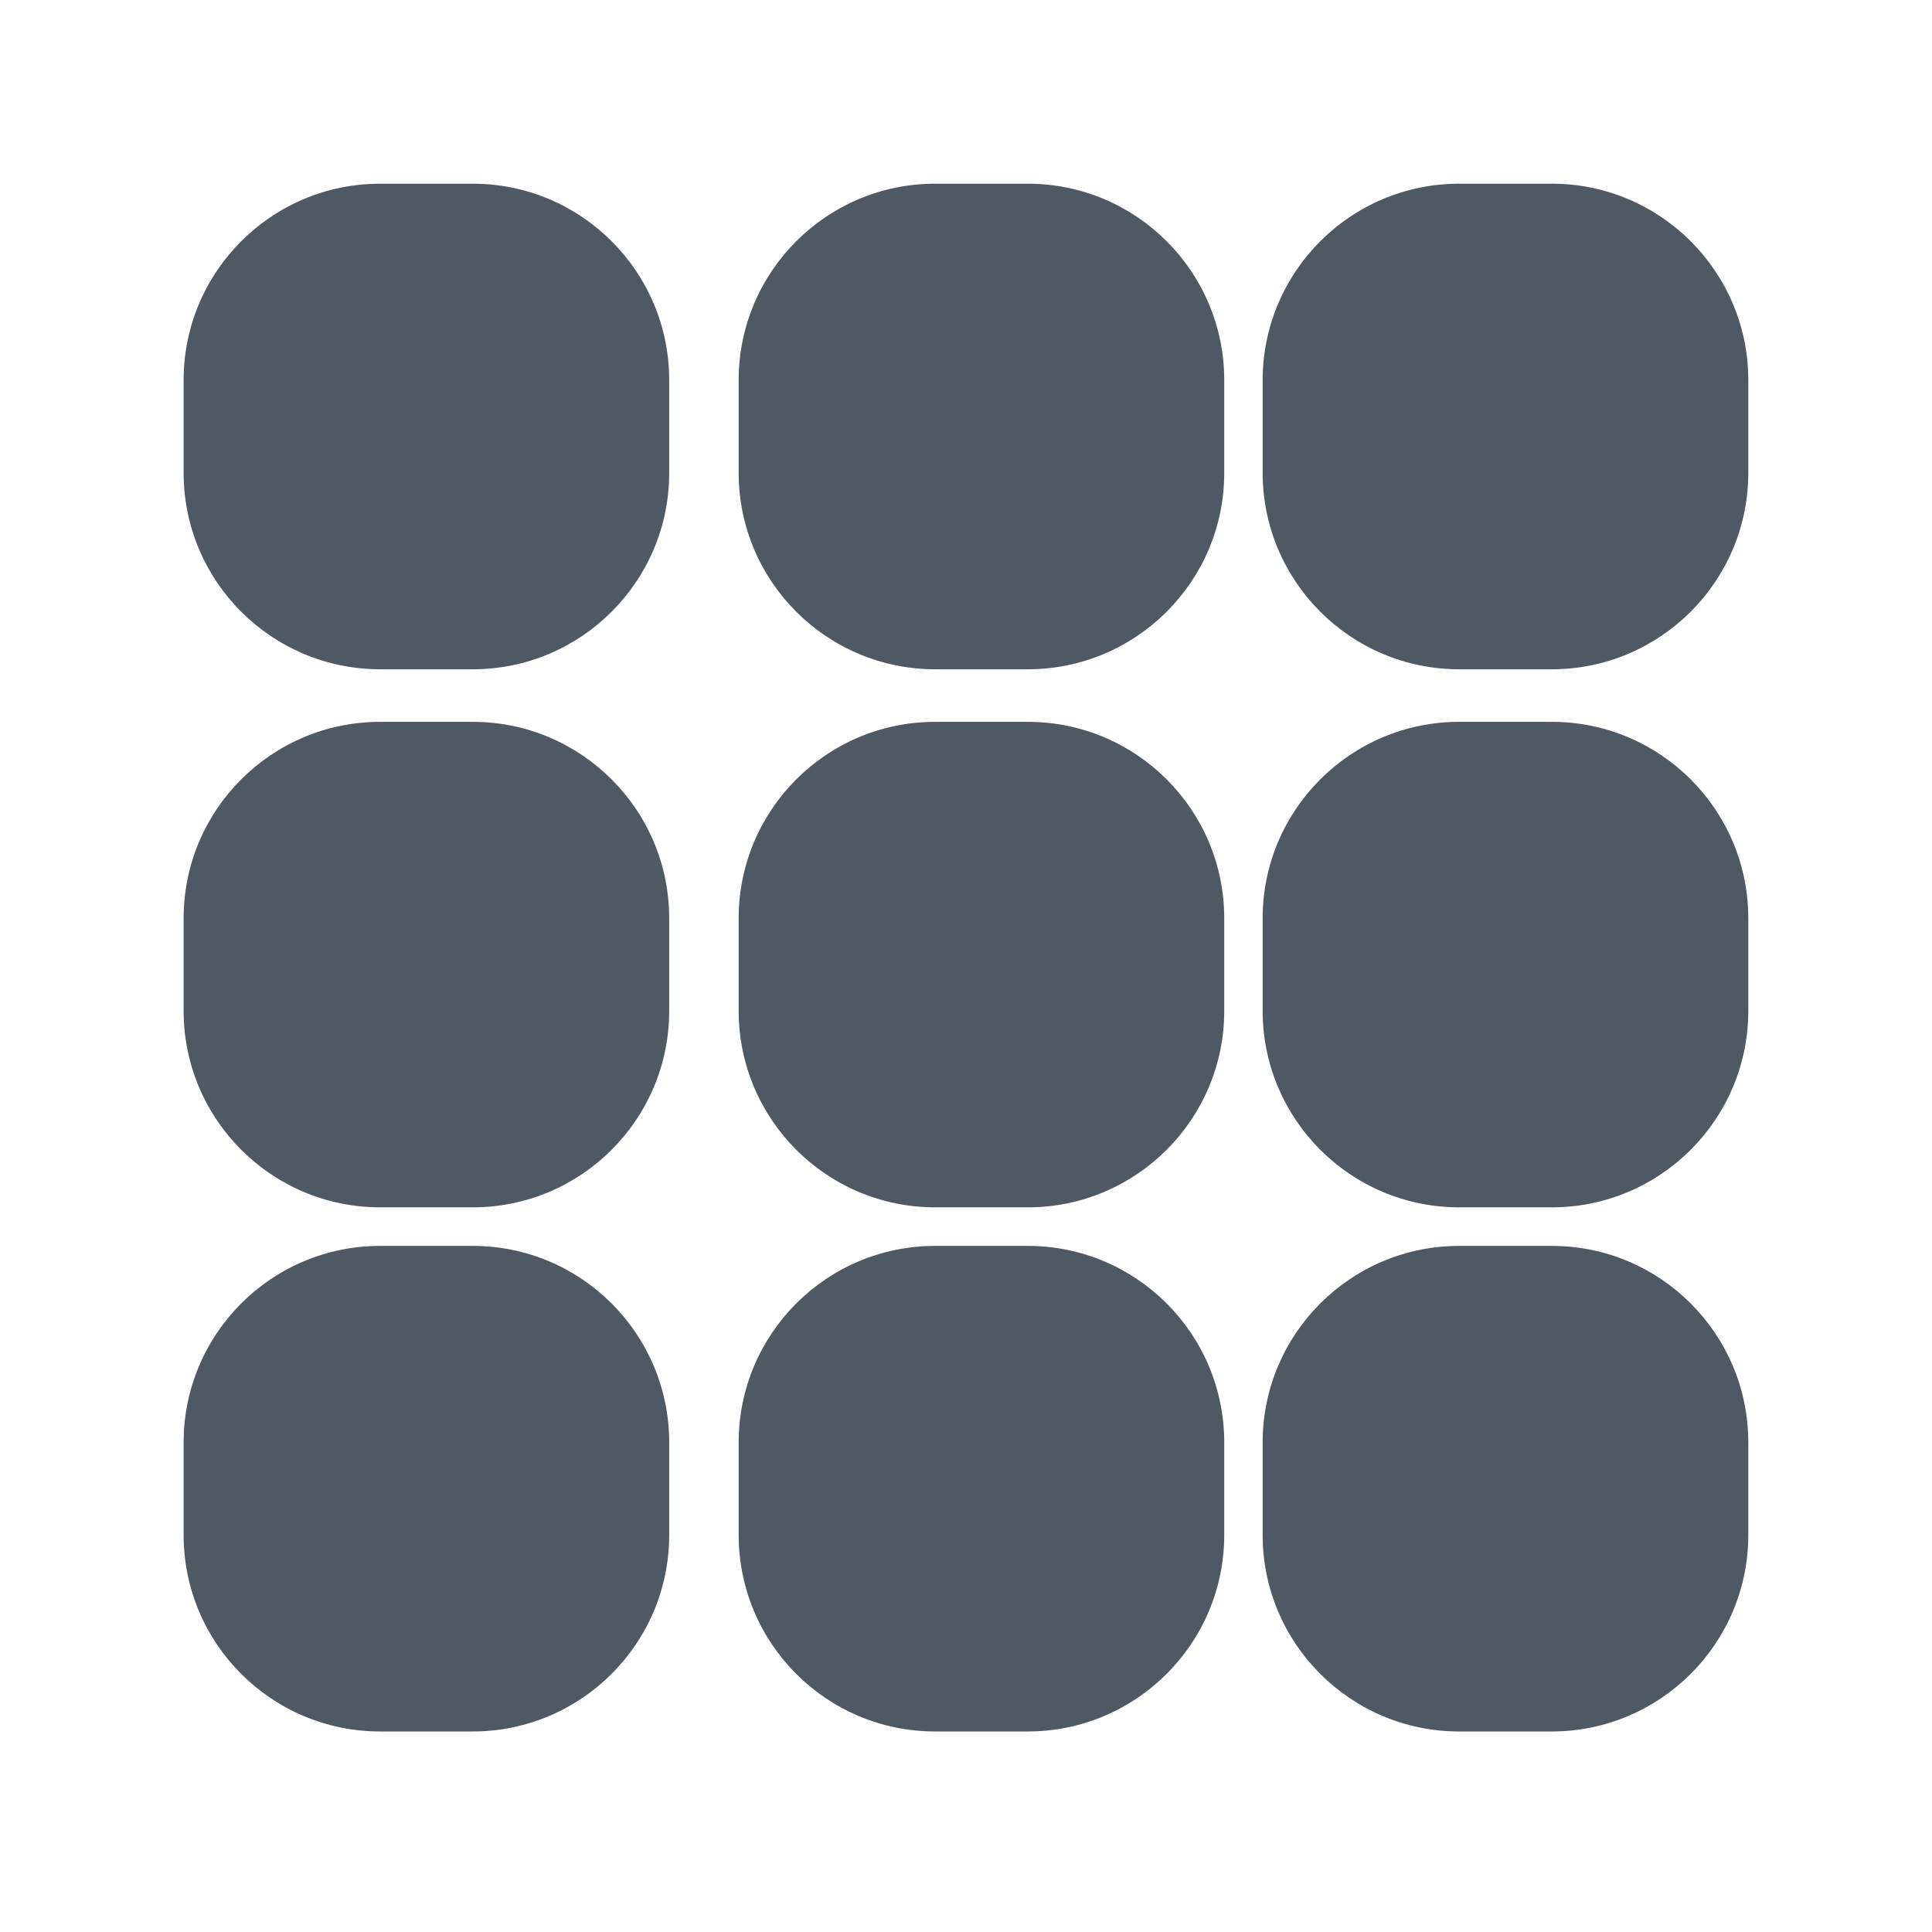
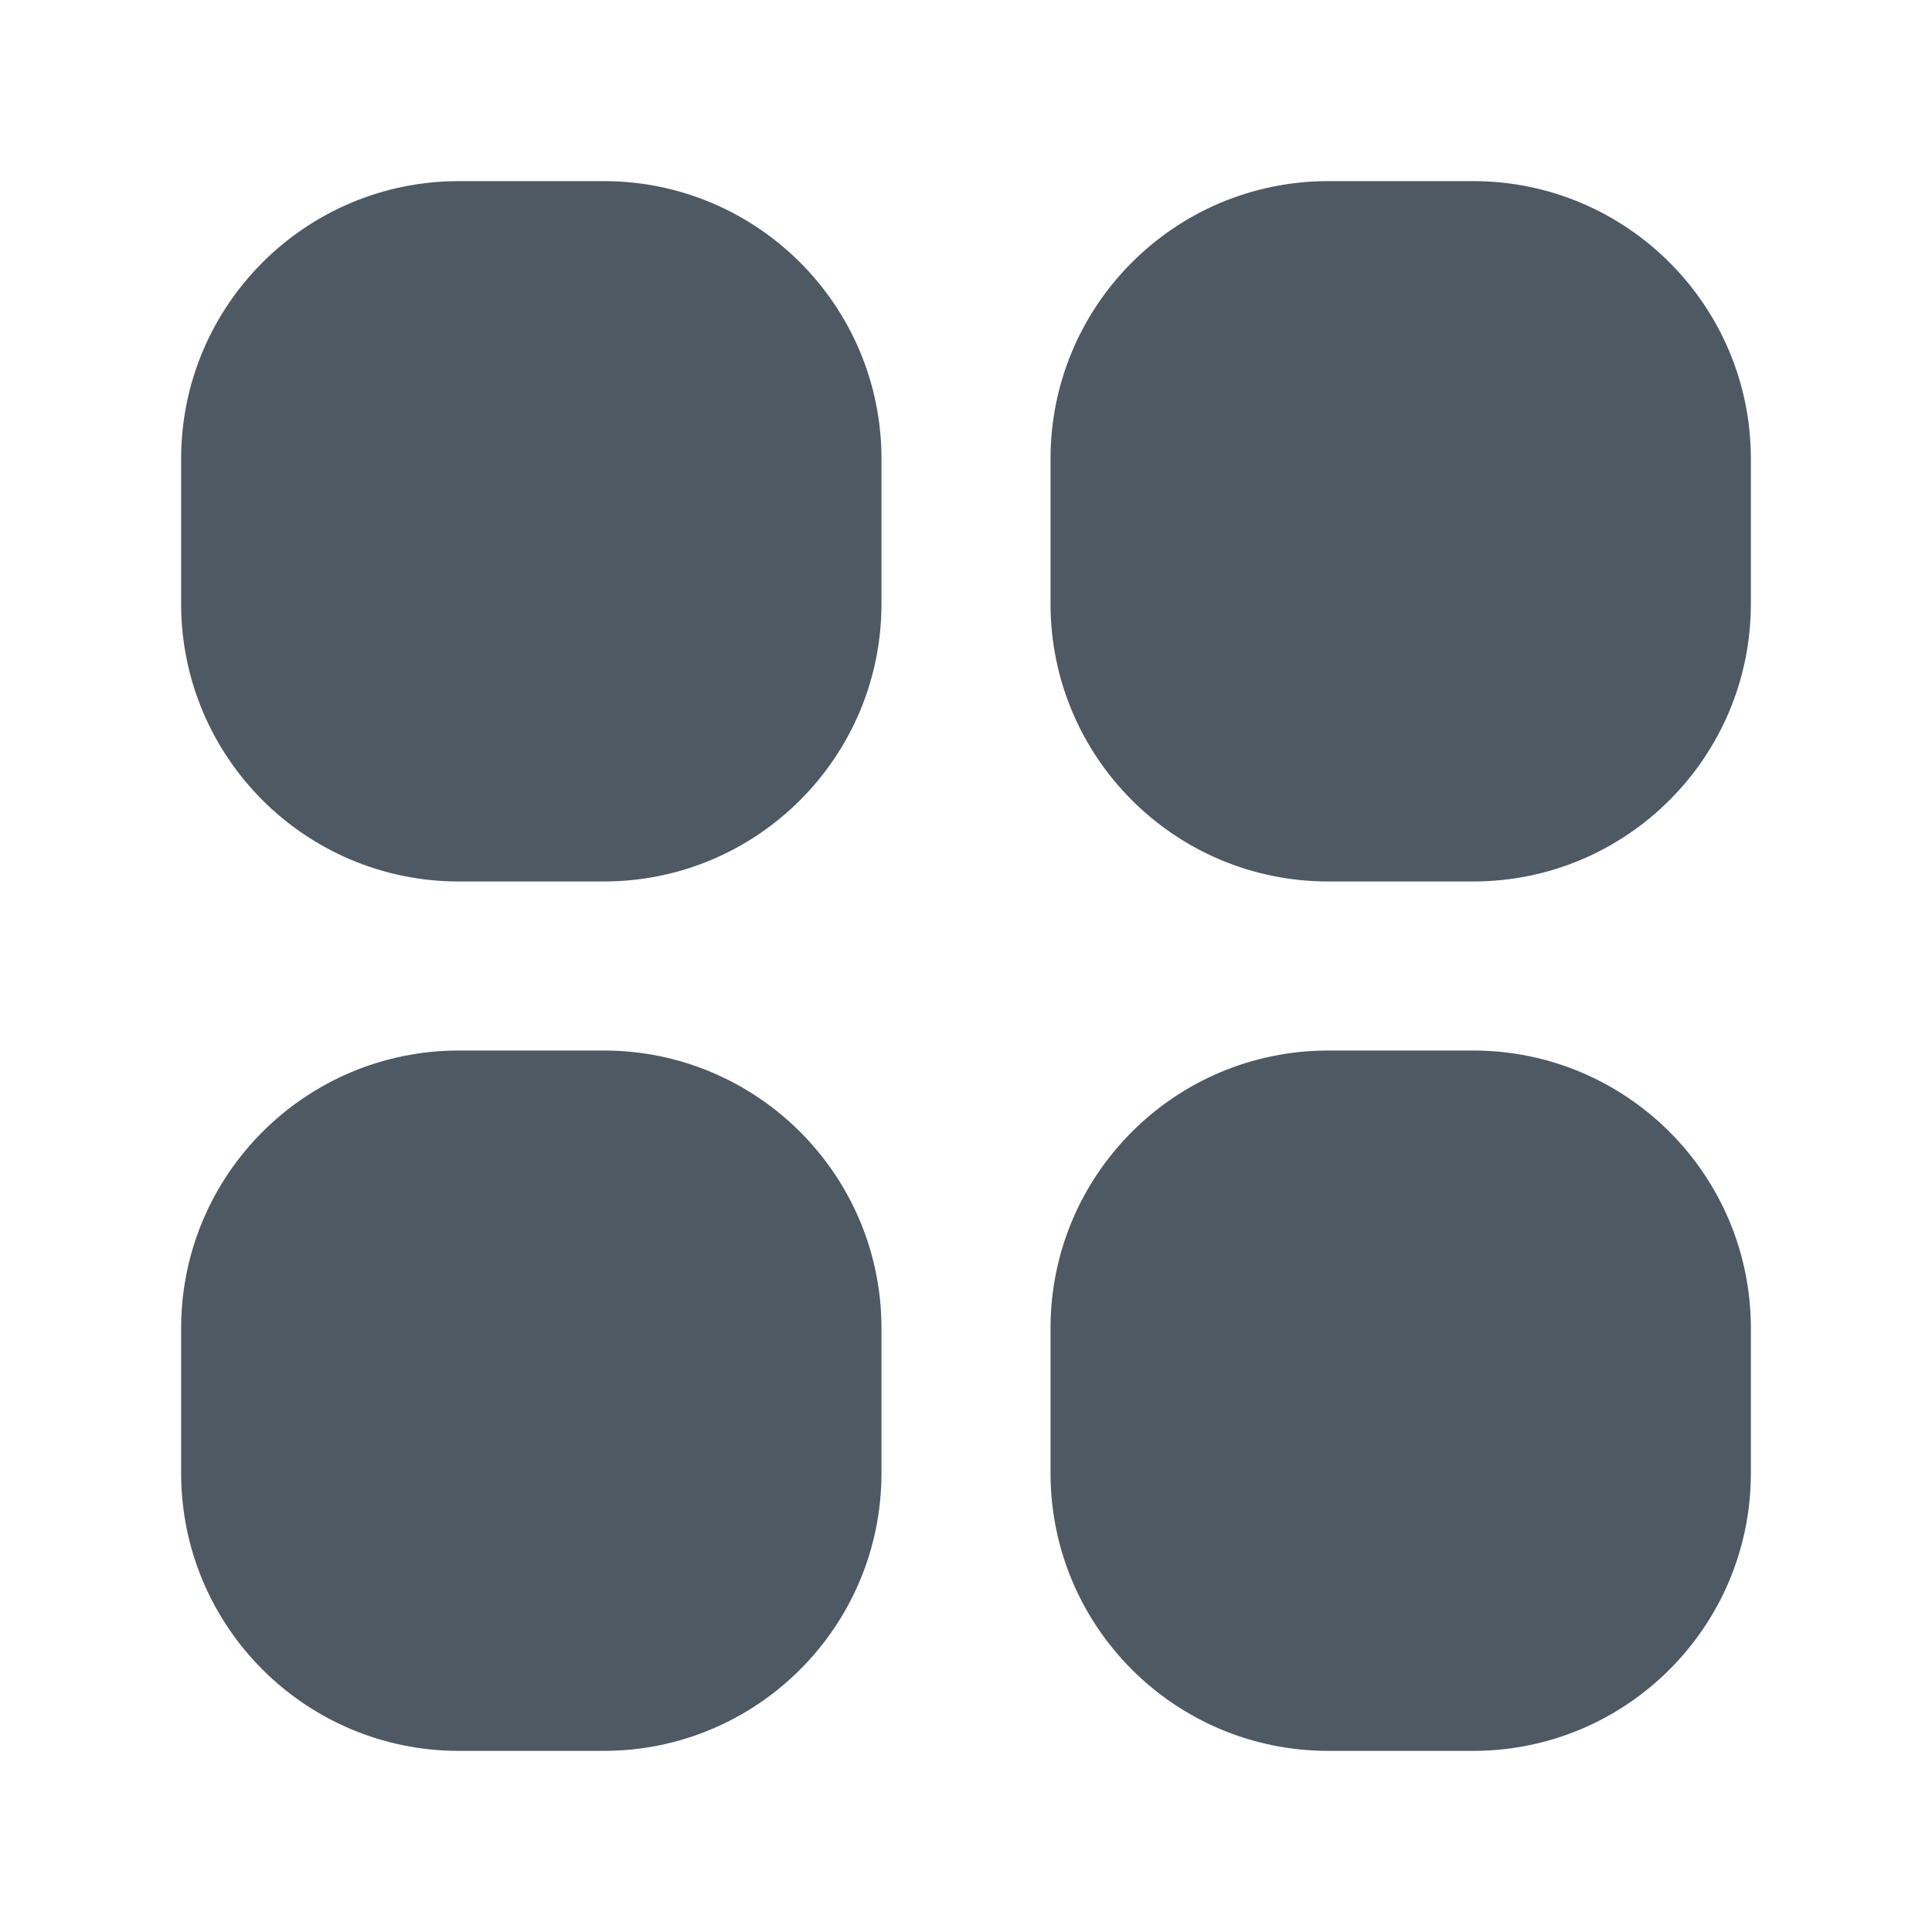
<svg xmlns="http://www.w3.org/2000/svg" width="24" height="24" viewBox="0 0 24 24" fill="none">
-   <path d="M5.872 15.477C7.22 15.477 8.313 16.57 8.313 17.919V19.067C8.313 20.415 7.22 21.508 5.872 21.509H4.723C3.374 21.509 2.281 20.416 2.281 19.067V17.919C2.281 16.57 3.374 15.477 4.723 15.477H5.872ZM12.767 15.477C14.115 15.477 15.208 16.57 15.208 17.919V19.067C15.208 20.415 14.115 21.508 12.767 21.509H11.617C10.269 21.509 9.176 20.416 9.176 19.067V17.919C9.176 16.57 10.269 15.477 11.617 15.477H12.767ZM19.276 15.477C20.625 15.477 21.718 16.57 21.718 17.919V19.067C21.718 20.415 20.625 21.508 19.276 21.509H18.127C16.779 21.509 15.685 20.416 15.685 19.067V17.919C15.685 16.57 16.779 15.477 18.127 15.477H19.276ZM5.872 8.967C7.22 8.967 8.313 10.06 8.313 11.408V12.556C8.313 13.905 7.22 14.998 5.872 14.998H4.723C3.374 14.998 2.281 13.905 2.281 12.556V11.408C2.281 10.06 3.374 8.967 4.723 8.967H5.872ZM12.767 8.967C14.115 8.967 15.208 10.06 15.208 11.408V12.556C15.208 13.905 14.115 14.998 12.767 14.998H11.617C10.269 14.998 9.176 13.905 9.176 12.556V11.408C9.176 10.06 10.269 8.967 11.617 8.967H12.767ZM19.276 8.967C20.625 8.967 21.718 10.06 21.718 11.408V12.556C21.718 13.905 20.625 14.998 19.276 14.998H18.127C16.779 14.998 15.685 13.905 15.685 12.556V11.408C15.685 10.06 16.779 8.967 18.127 8.967H19.276ZM5.872 2.282C7.22 2.282 8.313 3.375 8.313 4.723V5.873C8.313 7.221 7.22 8.314 5.872 8.314H4.723C3.374 8.314 2.281 7.221 2.281 5.873V4.723C2.281 3.375 3.374 2.282 4.723 2.282H5.872ZM12.767 2.282C14.115 2.282 15.208 3.375 15.208 4.723V5.873C15.208 7.221 14.115 8.314 12.767 8.314H11.617C10.269 8.314 9.176 7.221 9.176 5.873V4.723C9.176 3.375 10.269 2.282 11.617 2.282H12.767ZM19.276 2.282C20.625 2.282 21.718 3.375 21.718 4.723V5.873C21.718 7.221 20.624 8.314 19.276 8.314H18.127C16.779 8.314 15.686 7.221 15.685 5.873V4.723C15.686 3.375 16.779 2.282 18.127 2.282H19.276Z" fill="#4E5964" />
+   <path d="M5.7 2.25C3.795 2.25 2.25 3.795 2.25 5.7V7.5C2.25 9.406 3.795 10.95 5.7 10.95H7.5C9.405 10.95 10.95 9.406 10.95 7.5V5.7C10.95 3.795 9.405 2.25 7.5 2.25H5.7Z" fill="#4E5964" />
+   <path d="M5.7 13.05C3.795 13.05 2.25 14.595 2.25 16.5V18.3C2.25 20.205 3.795 21.75 5.7 21.75H7.5C9.405 21.75 10.95 20.205 10.95 18.3V16.5C10.95 14.595 9.405 13.05 7.5 13.05H5.7Z" fill="#4E5964" />
+   <path d="M16.5 13.05C14.594 13.05 13.05 14.595 13.05 16.5V18.3C13.05 20.205 14.594 21.75 16.5 21.75H18.3C20.205 21.75 21.75 20.205 21.75 18.3V16.5C21.75 14.595 20.205 13.05 18.3 13.05H16.5Z" fill="#4E5964" />
+   <path d="M16.5 2.25C14.594 2.25 13.05 3.795 13.05 5.7V7.5C13.05 9.406 14.594 10.95 16.5 10.95H18.3C20.205 10.95 21.75 9.406 21.75 7.5V5.7C21.75 3.795 20.205 2.25 18.3 2.25H16.5Z" fill="#4E5964" />
</svg>
